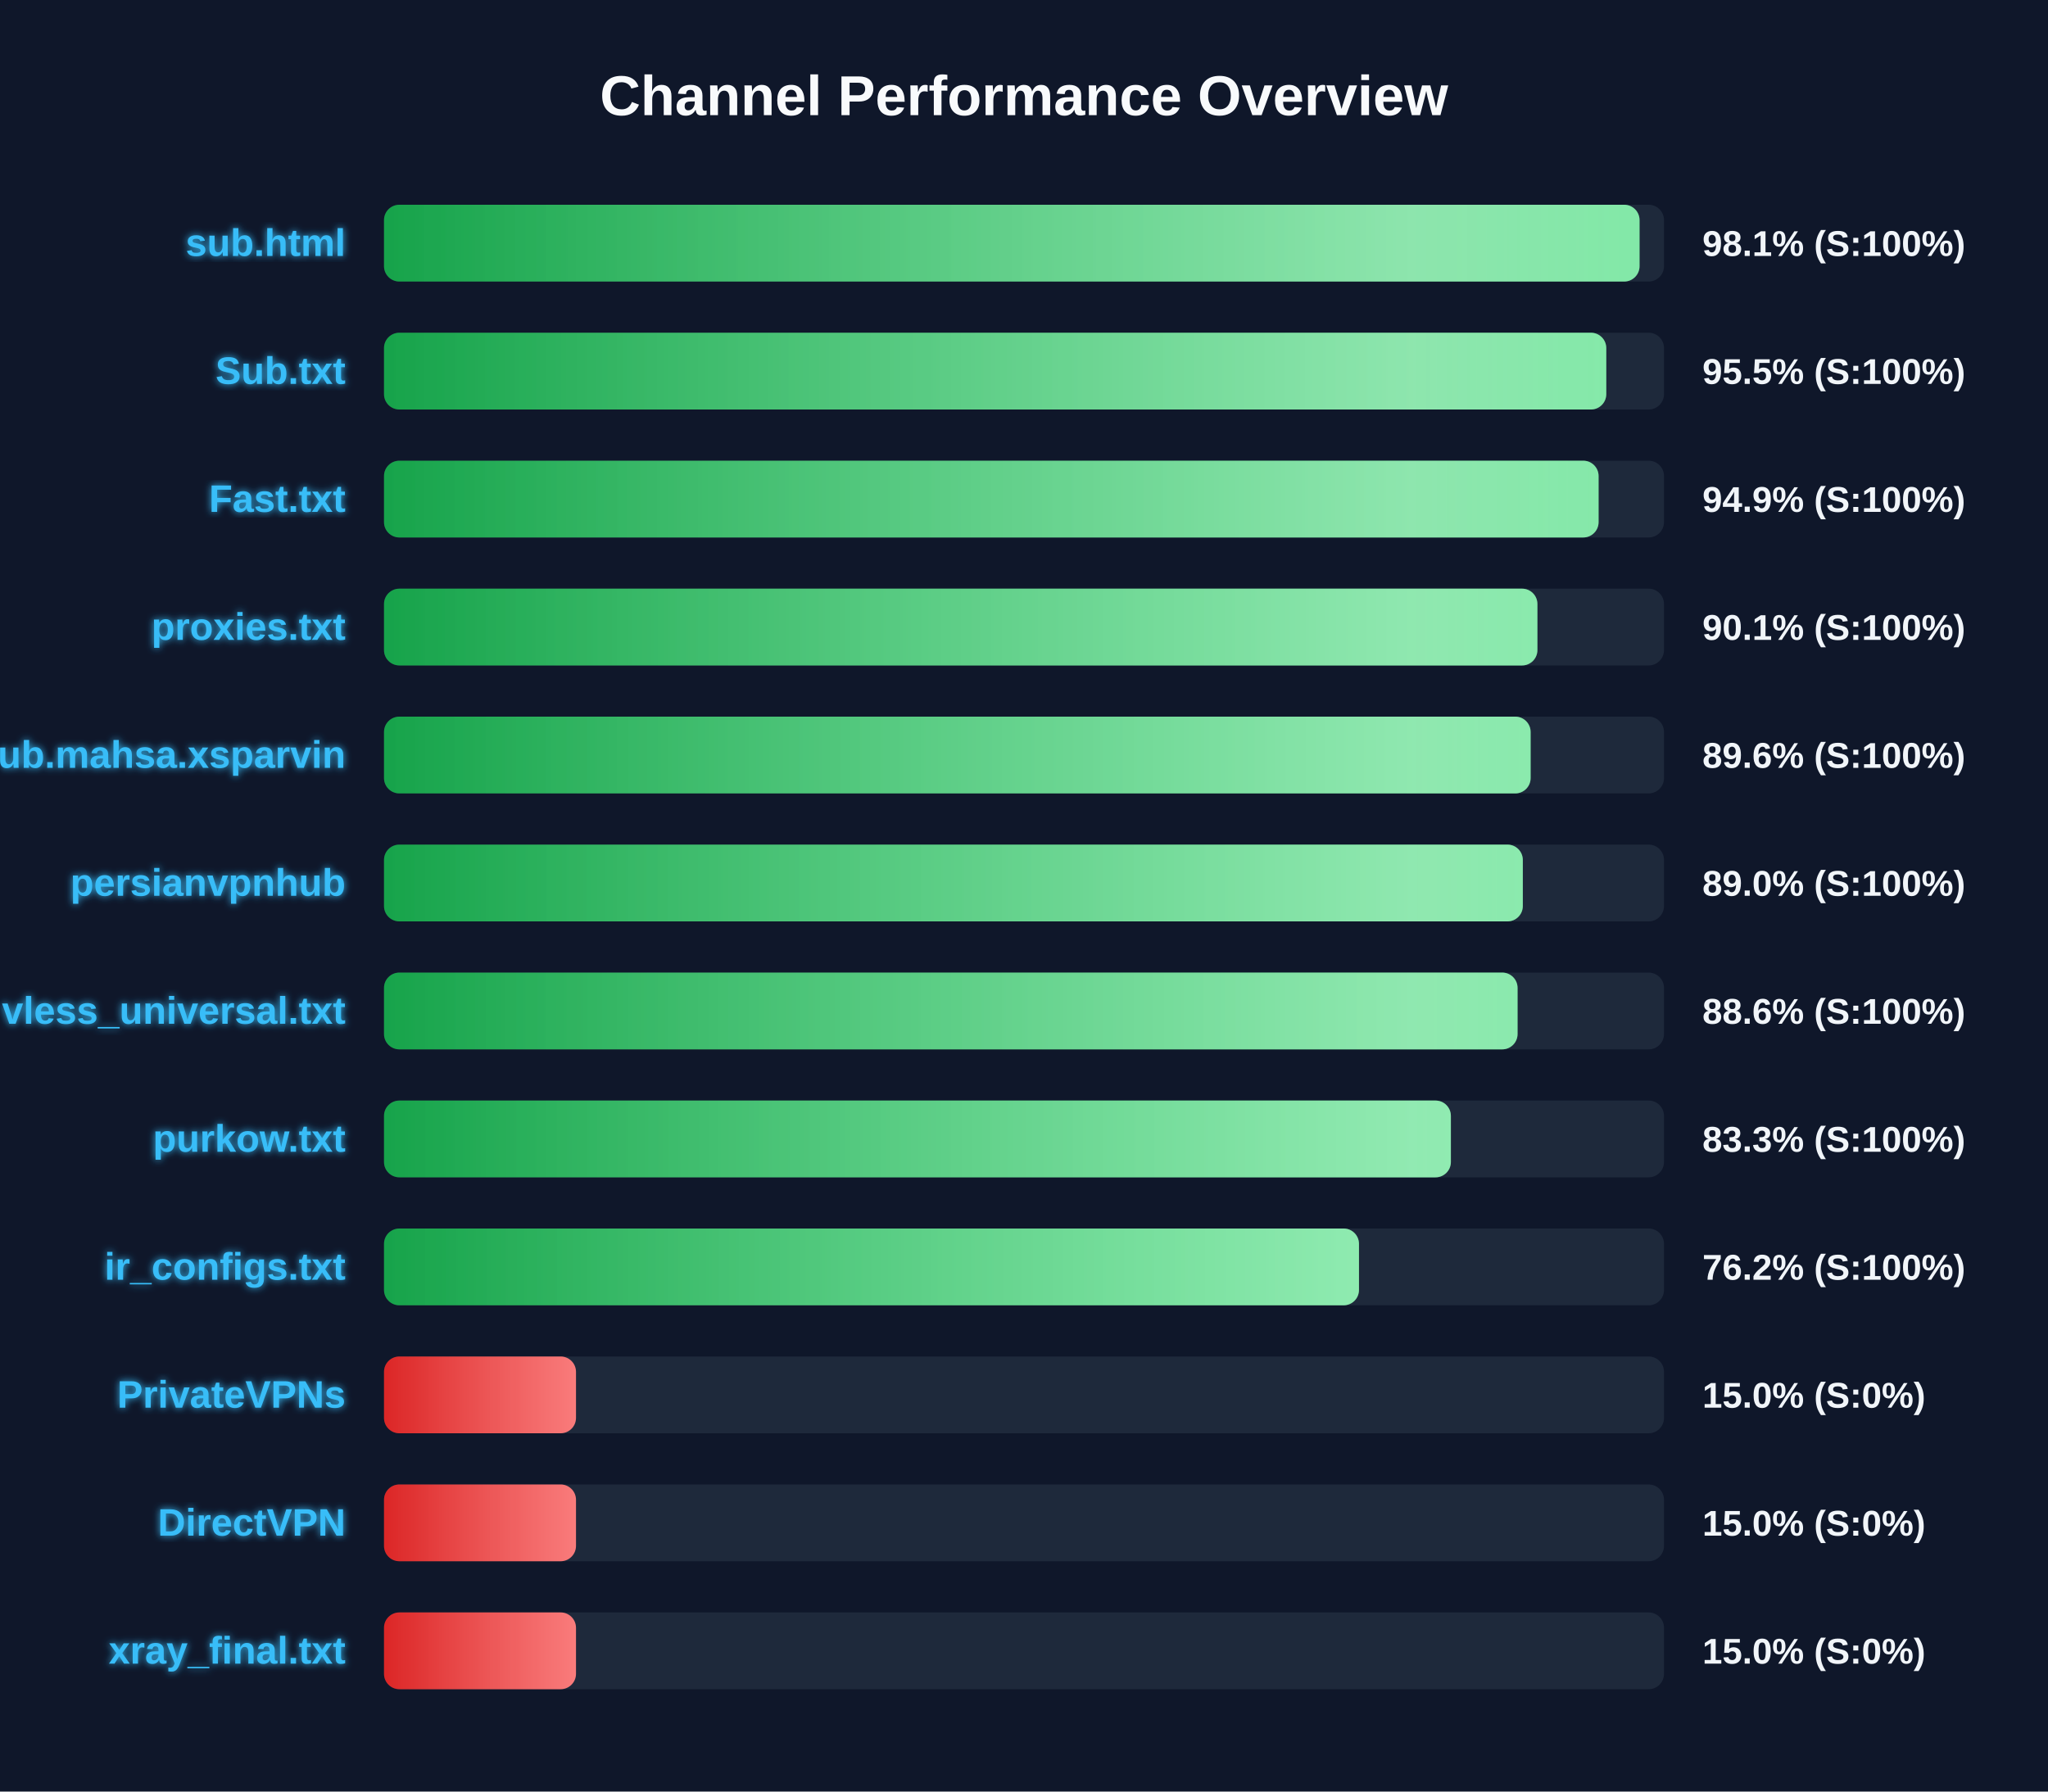
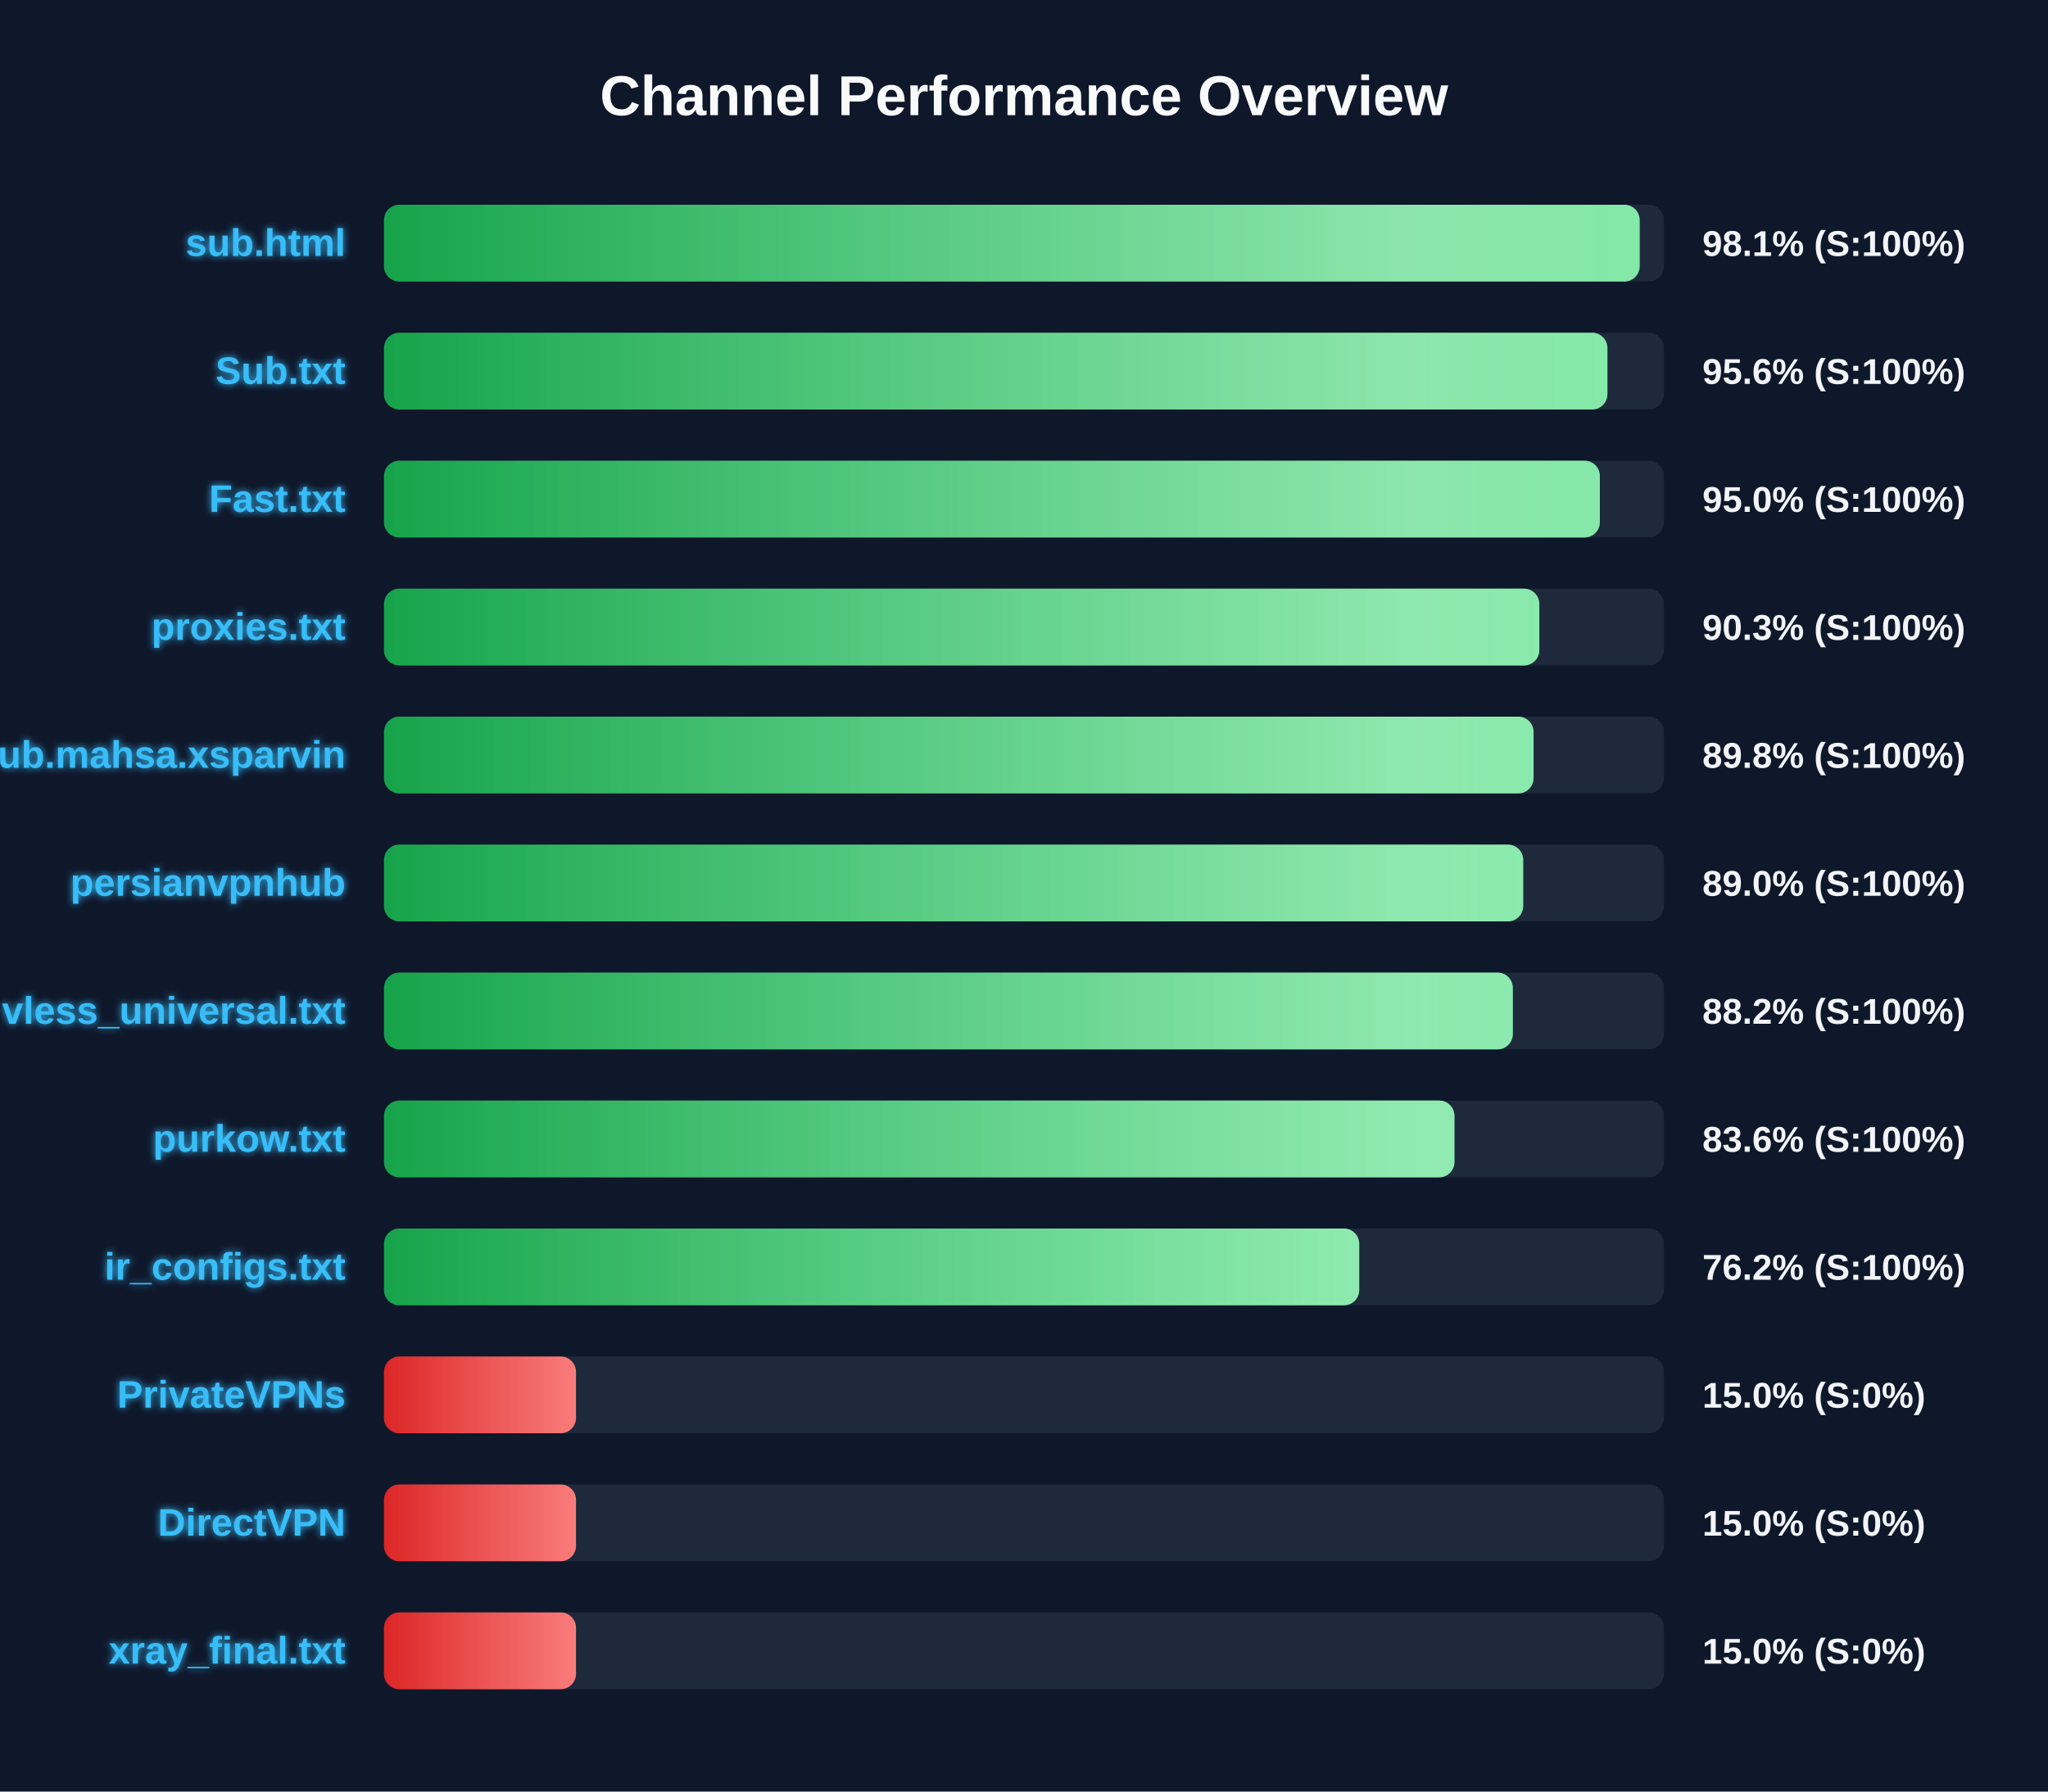
<svg xmlns="http://www.w3.org/2000/svg" width="800" height="700" version="1.1">
  <defs>
    <linearGradient id="grad-green" x1="0%" y1="0%" x2="100%" y2="0%">
      <stop offset="0%" stop-color="#16a34a" />
      <stop offset="100%" stop-color="#4ade80" />
    </linearGradient>
    <linearGradient id="grad-yellow" x1="0%" y1="0%" x2="100%" y2="0%">
      <stop offset="0%" stop-color="#ca8a04" />
      <stop offset="100%" stop-color="#fde047" />
    </linearGradient>
    <linearGradient id="grad-red" x1="0%" y1="0%" x2="100%" y2="0%">
      <stop offset="0%" stop-color="#dc2626" />
      <stop offset="100%" stop-color="#f87171" />
    </linearGradient>
    <linearGradient id="shimmer" x1="0%" y1="0%" x2="100%" y2="0%">
      <stop offset="0%" stop-color="rgba(255,255,255,0)" />
      <stop offset="50%" stop-color="rgba(255,255,255,0.4)" />
      <stop offset="100%" stop-color="rgba(255,255,255,0)" />
    </linearGradient>
    <filter id="glow" x="-20%" y="-20%" width="140%" height="140%">
      <feGaussianBlur stdDeviation="1.5" result="blur" />
      <feComposite in="SourceGraphic" in2="blur" operator="over" />
    </filter>
  </defs>
  <style>
        .bg-rect { fill: #0f172a; }
        .title { font: bold 22px 'Segoe UI', Arial, sans-serif; fill: #f8fafc; }
        .row { font: bold 15px 'Segoe UI', Arial, sans-serif; fill: #38bdf8; filter: url(#glow); }
        .score { font: bold 14px 'Segoe UI', Arial, sans-serif; fill: #f1f5f9; }
        @keyframes shimmer-anim {
            0% { transform: translateX(-100%); }
            100% { transform: translateX(200%); }
        }
        .shimmer-rect {
            animation: shimmer-anim 2.5s infinite linear;
        }
    </style>
  <rect width="100%" height="100%" class="bg-rect" />
  <text x="400" y="45" text-anchor="middle" class="title">Channel Performance Overview</text>
  <rect x="150" y="80" width="500" height="30" fill="#1e293b" rx="6" />
  <clipPath id="clip-0">
-     <rect x="150" y="80" width="490.45" height="30" rx="6" />
+     <rect x="150" y="80" width="490.5" height="30" rx="6" />
  </clipPath>
-   <rect x="150" y="80" width="490.45" height="30" fill="url(#grad-green)" rx="6" />
+   <rect x="150" y="80" width="490.5" height="30" fill="url(#grad-green)" rx="6" />
  <g clip-path="url(#clip-0)">
    <rect x="150" y="80" width="100%" height="30" fill="url(#shimmer)" class="shimmer-rect" />
  </g>
  <text x="135" y="100" text-anchor="end" class="row">sub.html</text>
  <text x="665" y="100" text-anchor="start" class="score">98.1% (S:100%)</text>
  <rect x="150" y="130" width="500" height="30" fill="#1e293b" rx="6" />
  <clipPath id="clip-1">
-     <rect x="150" y="130" width="477.45" height="30" rx="6" />
+     <rect x="150" y="130" width="477.9" height="30" rx="6" />
  </clipPath>
-   <rect x="150" y="130" width="477.45" height="30" fill="url(#grad-green)" rx="6" />
+   <rect x="150" y="130" width="477.9" height="30" fill="url(#grad-green)" rx="6" />
  <g clip-path="url(#clip-1)">
    <rect x="150" y="130" width="100%" height="30" fill="url(#shimmer)" class="shimmer-rect" />
  </g>
  <text x="135" y="150" text-anchor="end" class="row">Sub.txt</text>
-   <text x="665" y="150" text-anchor="start" class="score">95.5% (S:100%)</text>
+   <text x="665" y="150" text-anchor="start" class="score">95.6% (S:100%)</text>
  <rect x="150" y="180" width="500" height="30" fill="#1e293b" rx="6" />
  <clipPath id="clip-2">
-     <rect x="150" y="180" width="474.45" height="30" rx="6" />
+     <rect x="150" y="180" width="474.95" height="30" rx="6" />
  </clipPath>
-   <rect x="150" y="180" width="474.45" height="30" fill="url(#grad-green)" rx="6" />
+   <rect x="150" y="180" width="474.95" height="30" fill="url(#grad-green)" rx="6" />
  <g clip-path="url(#clip-2)">
    <rect x="150" y="180" width="100%" height="30" fill="url(#shimmer)" class="shimmer-rect" />
  </g>
  <text x="135" y="200" text-anchor="end" class="row">Fast.txt</text>
-   <text x="665" y="200" text-anchor="start" class="score">94.9% (S:100%)</text>
+   <text x="665" y="200" text-anchor="start" class="score">95.0% (S:100%)</text>
  <rect x="150" y="230" width="500" height="30" fill="#1e293b" rx="6" />
  <clipPath id="clip-3">
-     <rect x="150" y="230" width="450.55" height="30" rx="6" />
+     <rect x="150" y="230" width="451.3" height="30" rx="6" />
  </clipPath>
-   <rect x="150" y="230" width="450.55" height="30" fill="url(#grad-green)" rx="6" />
+   <rect x="150" y="230" width="451.3" height="30" fill="url(#grad-green)" rx="6" />
  <g clip-path="url(#clip-3)">
    <rect x="150" y="230" width="100%" height="30" fill="url(#shimmer)" class="shimmer-rect" />
  </g>
  <text x="135" y="250" text-anchor="end" class="row">proxies.txt</text>
-   <text x="665" y="250" text-anchor="start" class="score">90.1% (S:100%)</text>
+   <text x="665" y="250" text-anchor="start" class="score">90.3% (S:100%)</text>
  <rect x="150" y="280" width="500" height="30" fill="#1e293b" rx="6" />
  <clipPath id="clip-4">
-     <rect x="150" y="280" width="447.9" height="30" rx="6" />
+     <rect x="150" y="280" width="449.05" height="30" rx="6" />
  </clipPath>
-   <rect x="150" y="280" width="447.9" height="30" fill="url(#grad-green)" rx="6" />
+   <rect x="150" y="280" width="449.05" height="30" fill="url(#grad-green)" rx="6" />
  <g clip-path="url(#clip-4)">
    <rect x="150" y="280" width="100%" height="30" fill="url(#shimmer)" class="shimmer-rect" />
  </g>
  <text x="135" y="300" text-anchor="end" class="row">Sub.mahsa.xsparvin</text>
-   <text x="665" y="300" text-anchor="start" class="score">89.6% (S:100%)</text>
+   <text x="665" y="300" text-anchor="start" class="score">89.8% (S:100%)</text>
  <rect x="150" y="330" width="500" height="30" fill="#1e293b" rx="6" />
  <clipPath id="clip-5">
-     <rect x="150" y="330" width="444.85" height="30" rx="6" />
+     <rect x="150" y="330" width="445.0" height="30" rx="6" />
  </clipPath>
-   <rect x="150" y="330" width="444.85" height="30" fill="url(#grad-green)" rx="6" />
+   <rect x="150" y="330" width="445.0" height="30" fill="url(#grad-green)" rx="6" />
  <g clip-path="url(#clip-5)">
    <rect x="150" y="330" width="100%" height="30" fill="url(#shimmer)" class="shimmer-rect" />
  </g>
  <text x="135" y="350" text-anchor="end" class="row">persianvpnhub</text>
  <text x="665" y="350" text-anchor="start" class="score">89.0% (S:100%)</text>
  <rect x="150" y="380" width="500" height="30" fill="#1e293b" rx="6" />
  <clipPath id="clip-6">
-     <rect x="150" y="380" width="442.8" height="30" rx="6" />
+     <rect x="150" y="380" width="440.95" height="30" rx="6" />
  </clipPath>
-   <rect x="150" y="380" width="442.8" height="30" fill="url(#grad-green)" rx="6" />
+   <rect x="150" y="380" width="440.95" height="30" fill="url(#grad-green)" rx="6" />
  <g clip-path="url(#clip-6)">
    <rect x="150" y="380" width="100%" height="30" fill="url(#shimmer)" class="shimmer-rect" />
  </g>
  <text x="135" y="400" text-anchor="end" class="row">vless_universal.txt</text>
-   <text x="665" y="400" text-anchor="start" class="score">88.6% (S:100%)</text>
+   <text x="665" y="400" text-anchor="start" class="score">88.2% (S:100%)</text>
  <rect x="150" y="430" width="500" height="30" fill="#1e293b" rx="6" />
  <clipPath id="clip-7">
-     <rect x="150" y="430" width="416.75" height="30" rx="6" />
+     <rect x="150" y="430" width="418.15" height="30" rx="6" />
  </clipPath>
-   <rect x="150" y="430" width="416.75" height="30" fill="url(#grad-green)" rx="6" />
+   <rect x="150" y="430" width="418.15" height="30" fill="url(#grad-green)" rx="6" />
  <g clip-path="url(#clip-7)">
    <rect x="150" y="430" width="100%" height="30" fill="url(#shimmer)" class="shimmer-rect" />
  </g>
  <text x="135" y="450" text-anchor="end" class="row">purkow.txt</text>
-   <text x="665" y="450" text-anchor="start" class="score">83.3% (S:100%)</text>
+   <text x="665" y="450" text-anchor="start" class="score">83.6% (S:100%)</text>
  <rect x="150" y="480" width="500" height="30" fill="#1e293b" rx="6" />
  <clipPath id="clip-8">
-     <rect x="150" y="480" width="380.85" height="30" rx="6" />
+     <rect x="150" y="480" width="380.95" height="30" rx="6" />
  </clipPath>
-   <rect x="150" y="480" width="380.85" height="30" fill="url(#grad-green)" rx="6" />
+   <rect x="150" y="480" width="380.95" height="30" fill="url(#grad-green)" rx="6" />
  <g clip-path="url(#clip-8)">
    <rect x="150" y="480" width="100%" height="30" fill="url(#shimmer)" class="shimmer-rect" />
  </g>
  <text x="135" y="500" text-anchor="end" class="row">ir_configs.txt</text>
  <text x="665" y="500" text-anchor="start" class="score">76.2% (S:100%)</text>
  <rect x="150" y="530" width="500" height="30" fill="#1e293b" rx="6" />
  <clipPath id="clip-9">
    <rect x="150" y="530" width="75.0" height="30" rx="6" />
  </clipPath>
  <rect x="150" y="530" width="75.0" height="30" fill="url(#grad-red)" rx="6" />
  <g clip-path="url(#clip-9)">
    <rect x="150" y="530" width="100%" height="30" fill="url(#shimmer)" class="shimmer-rect" />
  </g>
  <text x="135" y="550" text-anchor="end" class="row">PrivateVPNs</text>
  <text x="665" y="550" text-anchor="start" class="score">15.0% (S:0%)</text>
  <rect x="150" y="580" width="500" height="30" fill="#1e293b" rx="6" />
  <clipPath id="clip-10">
    <rect x="150" y="580" width="75.0" height="30" rx="6" />
  </clipPath>
  <rect x="150" y="580" width="75.0" height="30" fill="url(#grad-red)" rx="6" />
  <g clip-path="url(#clip-10)">
    <rect x="150" y="580" width="100%" height="30" fill="url(#shimmer)" class="shimmer-rect" />
  </g>
  <text x="135" y="600" text-anchor="end" class="row">DirectVPN</text>
  <text x="665" y="600" text-anchor="start" class="score">15.0% (S:0%)</text>
  <rect x="150" y="630" width="500" height="30" fill="#1e293b" rx="6" />
  <clipPath id="clip-11">
    <rect x="150" y="630" width="75.0" height="30" rx="6" />
  </clipPath>
  <rect x="150" y="630" width="75.0" height="30" fill="url(#grad-red)" rx="6" />
  <g clip-path="url(#clip-11)">
    <rect x="150" y="630" width="100%" height="30" fill="url(#shimmer)" class="shimmer-rect" />
  </g>
  <text x="135" y="650" text-anchor="end" class="row">xray_final.txt</text>
  <text x="665" y="650" text-anchor="start" class="score">15.0% (S:0%)</text>
</svg>
